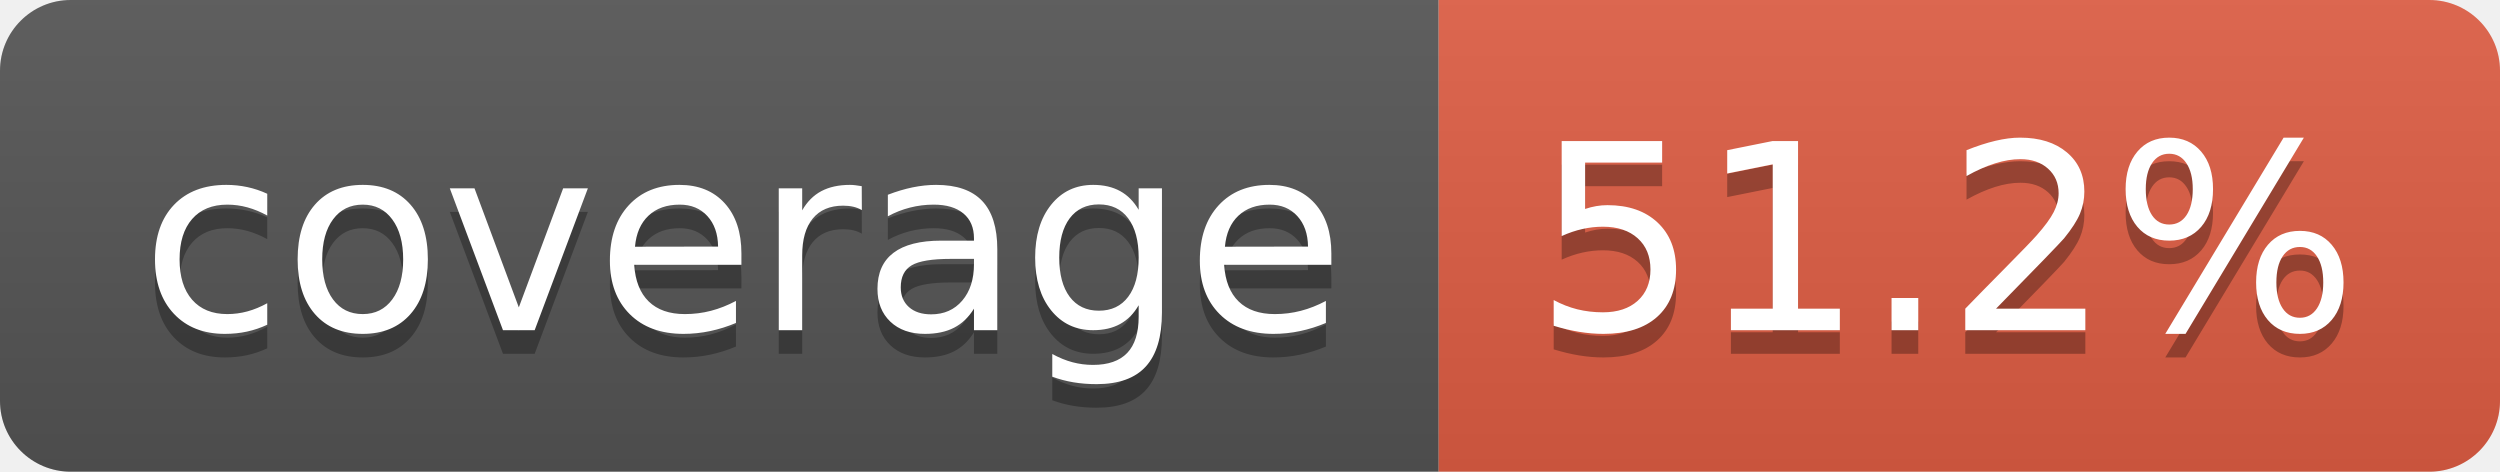
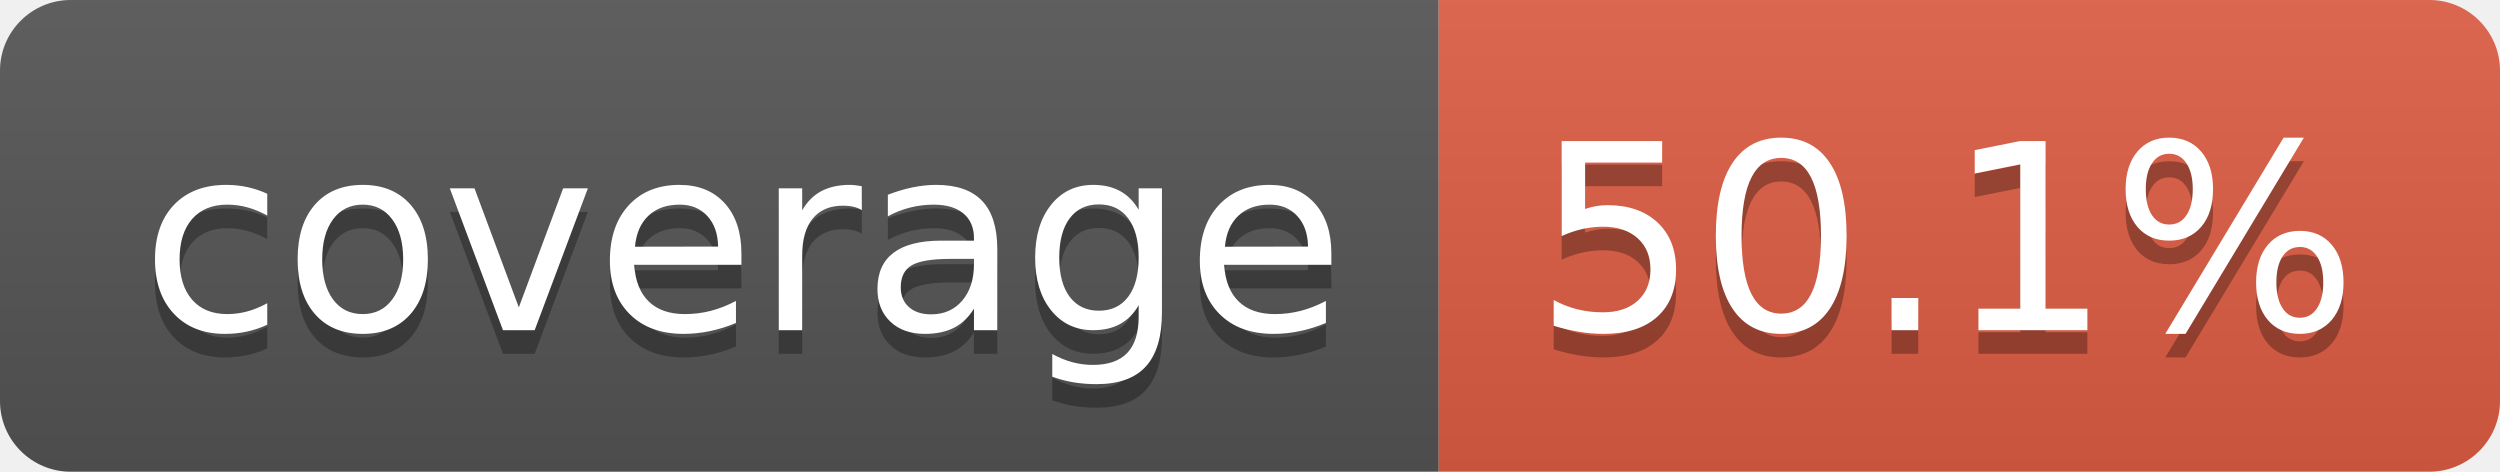
- <svg xmlns="http://www.w3.org/2000/svg" width="106" height="20" role="img" aria-label="coverage: 51.2%">
+ <svg xmlns="http://www.w3.org/2000/svg" width="106" height="20" role="img" aria-label="coverage: 50.1%">
  <linearGradient id="s" x2="0" y2="100%">
    <stop offset="0" stop-color="#bbb" stop-opacity=".1" />
    <stop offset="1" stop-opacity=".1" />
  </linearGradient>
  <clipPath id="r">
    <rect width="106" height="20" rx="3" fill="#fff" />
  </clipPath>
  <g clip-path="url(#r)">
    <rect width="61" height="20" fill="#555" />
    <rect x="61" width="45" height="20" fill="#e05d44" />
    <rect width="106" height="20" fill="url(#s)" />
  </g>
  <g fill="#fff" text-anchor="middle" font-family="Verdana,Geneva,DejaVu Sans,sans-serif" text-rendering="geometricPrecision" font-size="110">
    <text aria-hidden="true" x="315" y="150" fill="#010101" fill-opacity=".3" transform="scale(.1)" textLength="510">coverage</text>
    <text x="315" y="140" transform="scale(.1)" fill="#fff" textLength="510">coverage</text>
-     <text aria-hidden="true" x="825" y="150" fill="#010101" fill-opacity=".3" transform="scale(.1)" textLength="350">51.2%</text>
-     <text x="825" y="140" transform="scale(.1)" fill="#fff" textLength="350">51.2%</text>
+     <text aria-hidden="true" x="825" y="150" fill="#010101" fill-opacity=".3" transform="scale(.1)" textLength="350">50.1%</text>
+     <text x="825" y="140" transform="scale(.1)" fill="#fff" textLength="350">50.1%</text>
  </g>
</svg>
